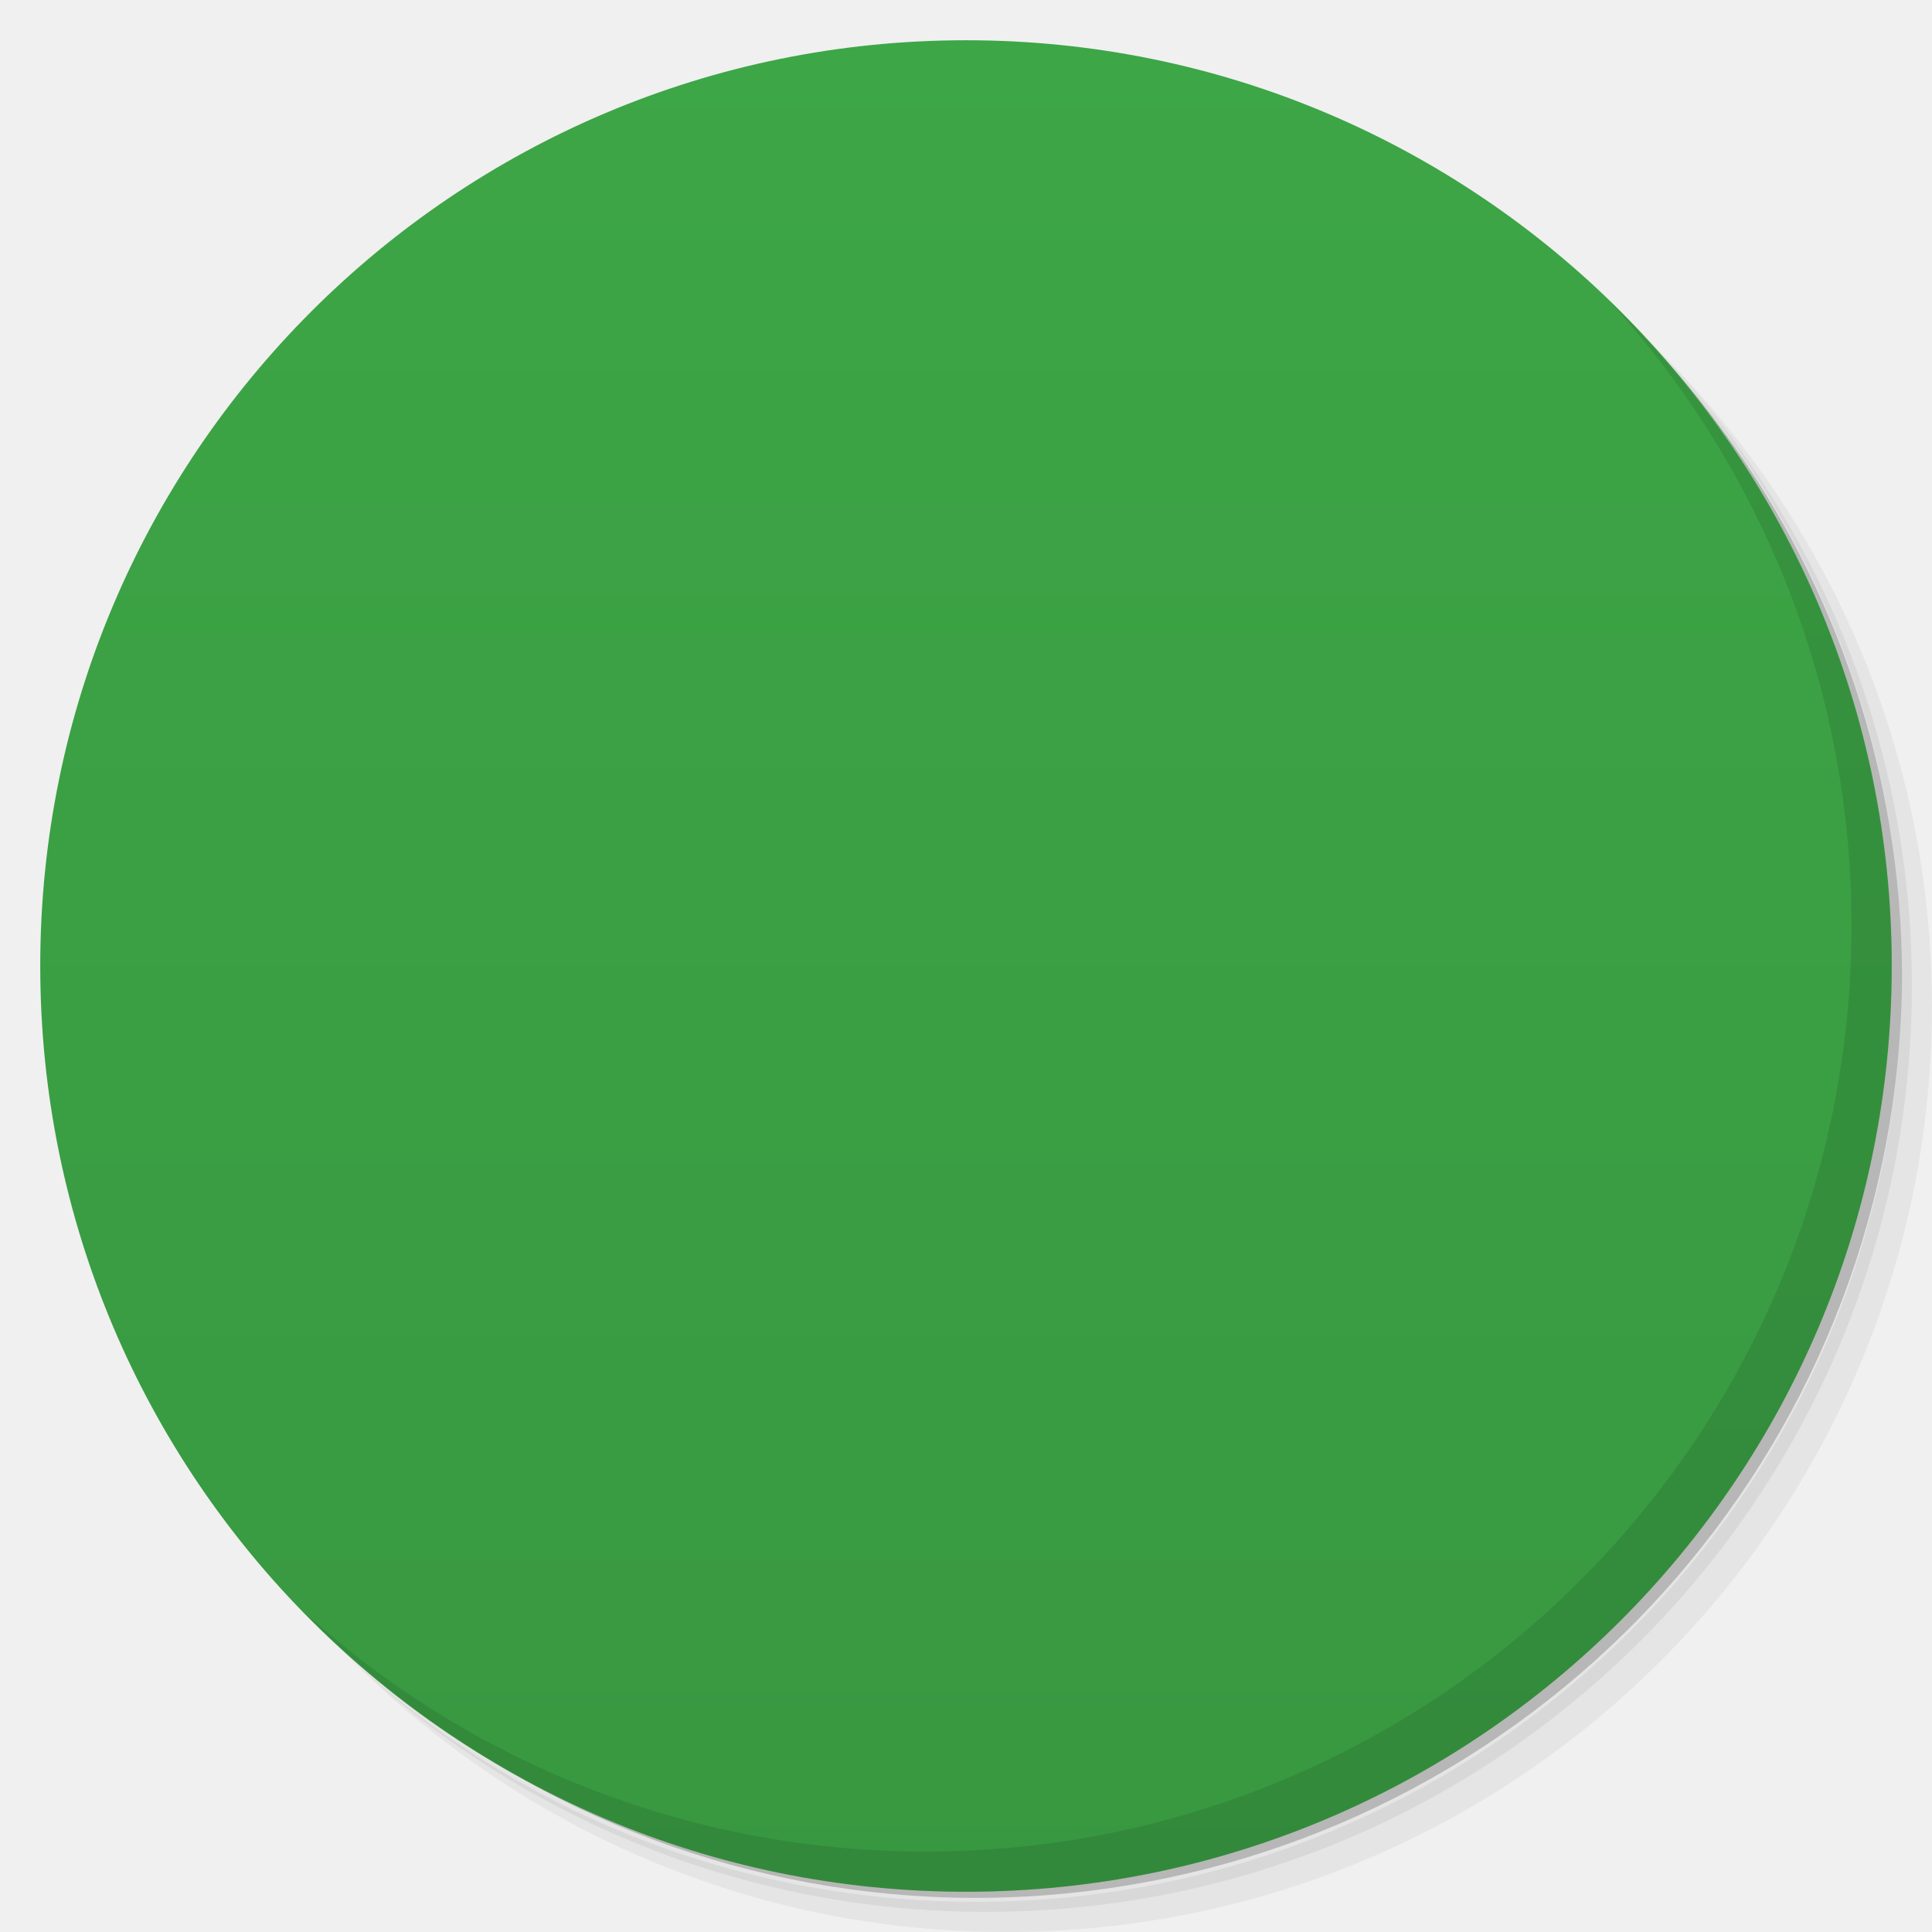
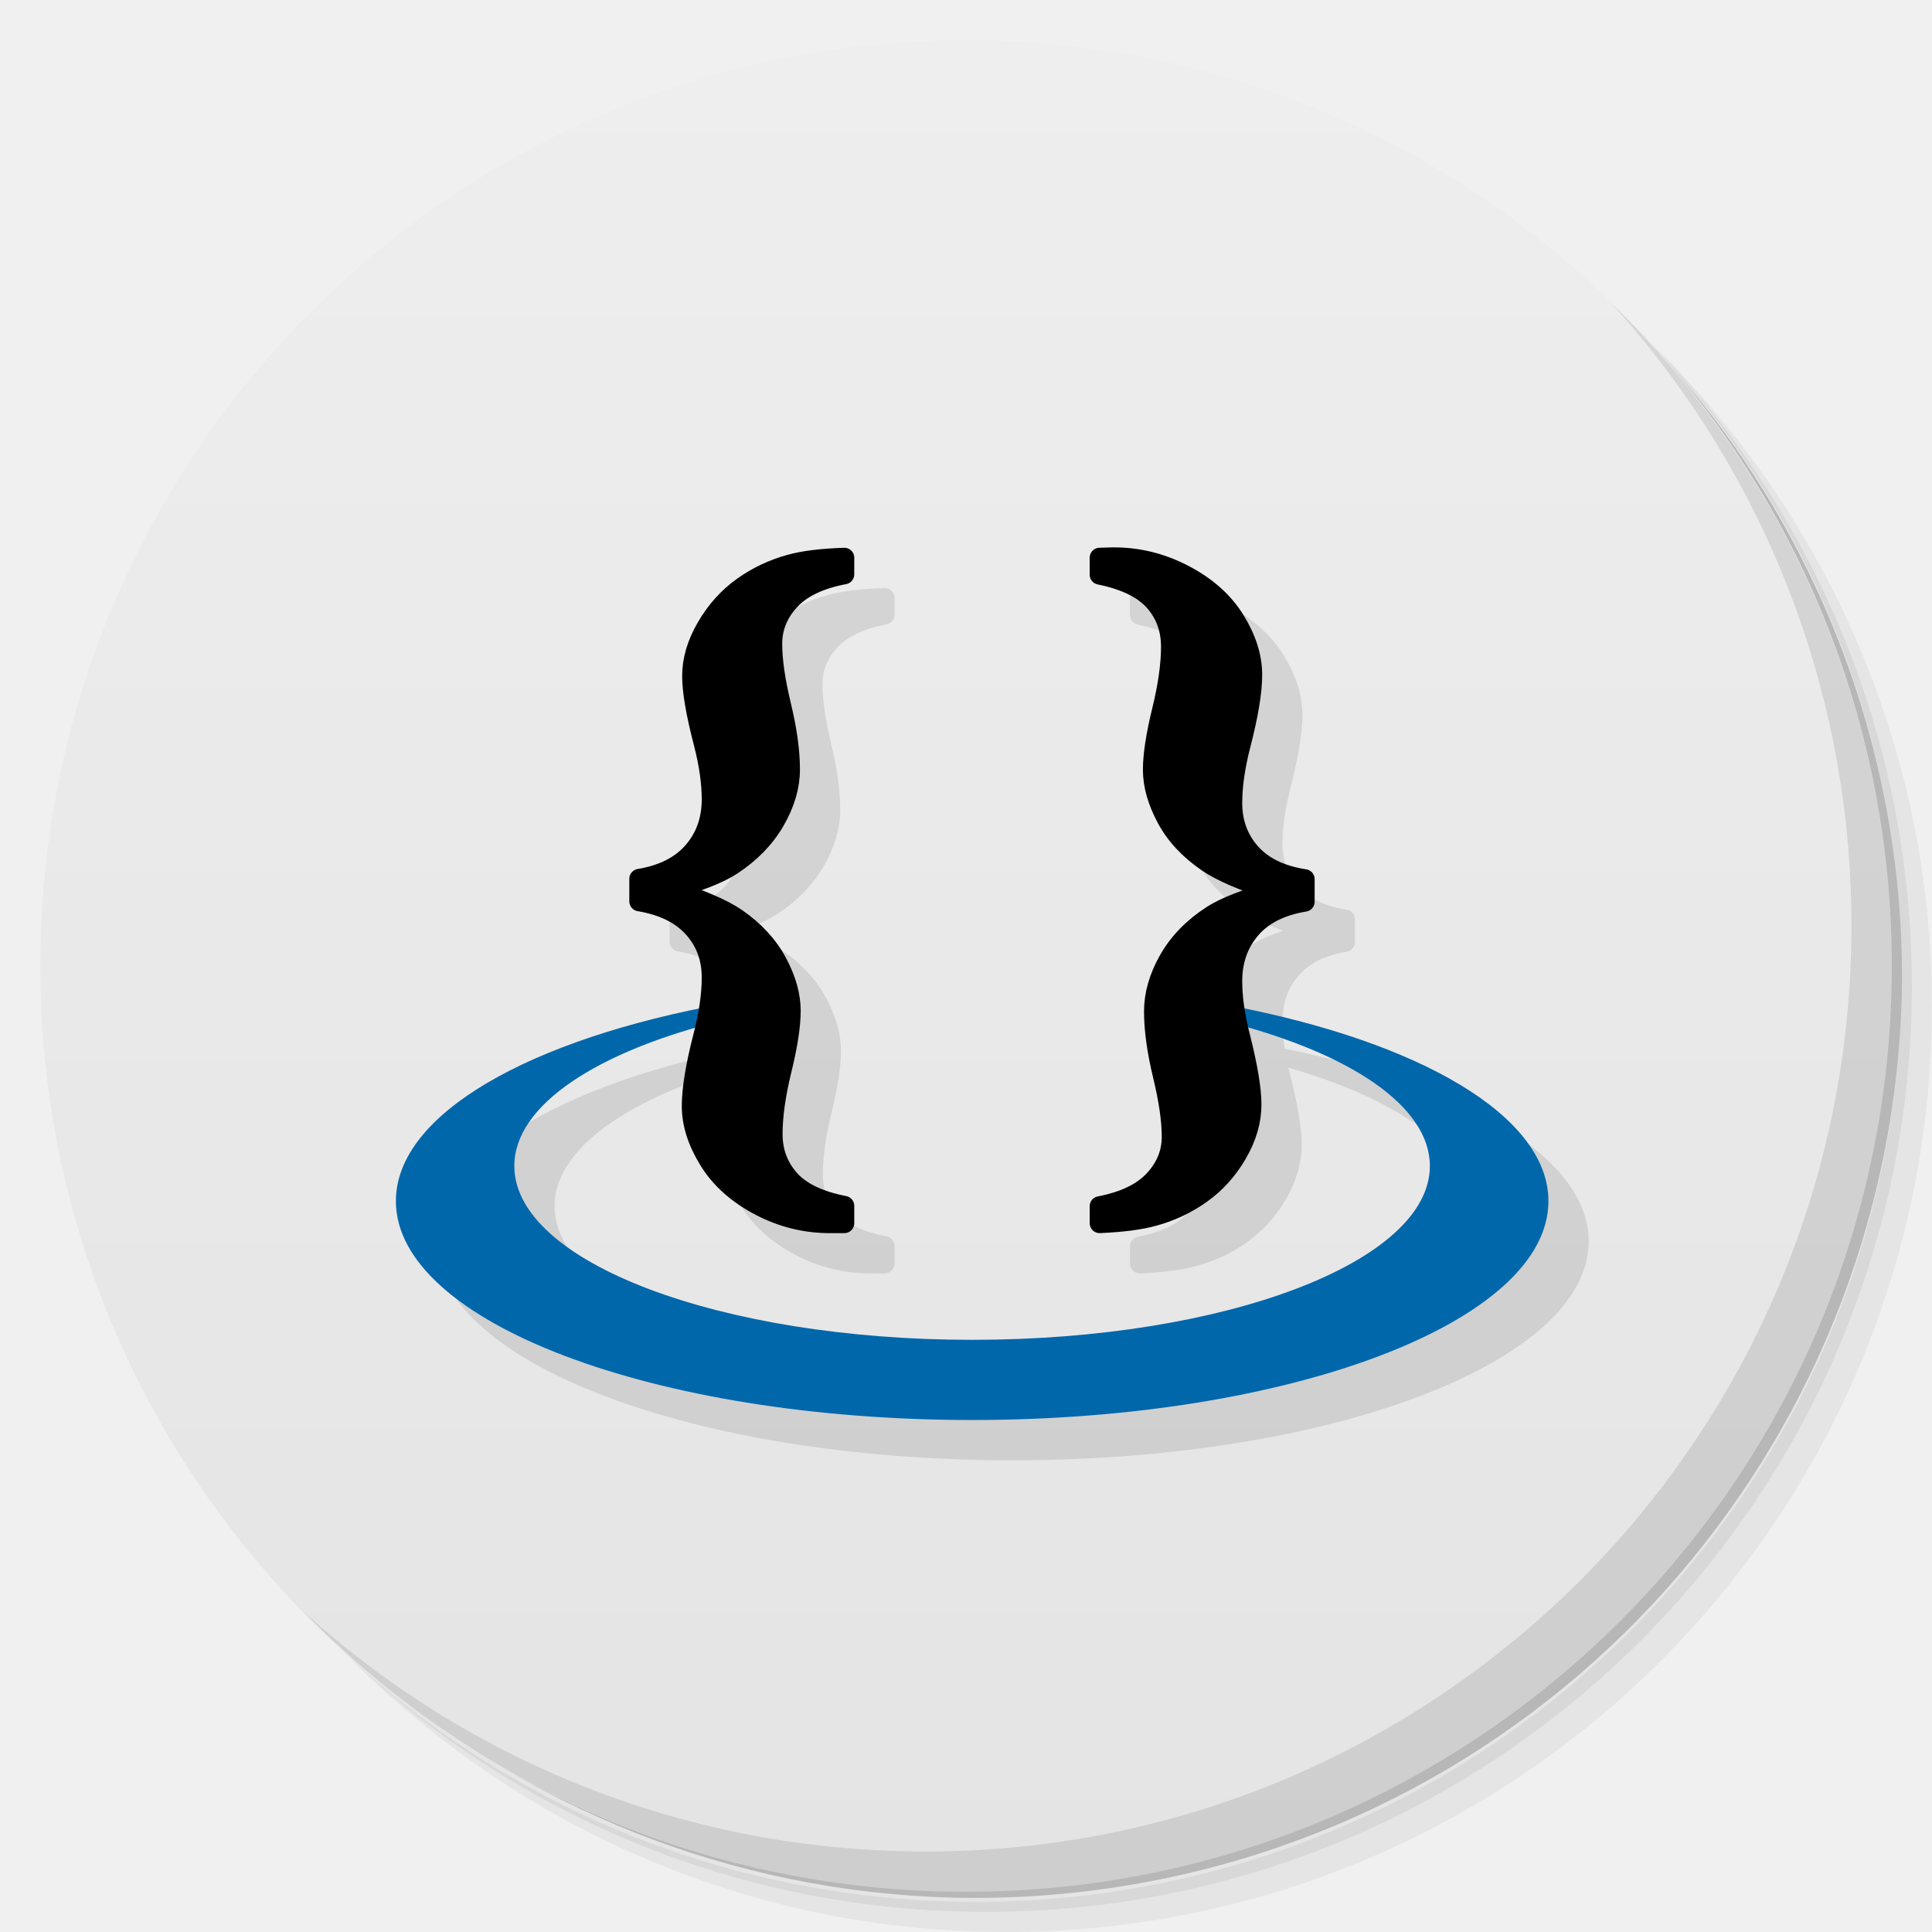
<svg viewBox="0 0 48 48">
-   <defs>
-     <linearGradient id="linearGradient3764" x1="1" x2="47" gradientUnits="userSpaceOnUse" gradientTransform="matrix(0,-1,1,0,-1.5e-6,48)">
-       <stop stop-color="#389841" stop-opacity="1" />
-       <stop offset="1" stop-color="#3da646" stop-opacity="1" />
+   <defs id="defs4">
+     <linearGradient id="linearGradient3764" x2="47" gradientUnits="userSpaceOnUse" x1="1" gradientTransform="matrix(0 -1 1 0 -.0000015 48)">
+       <stop id="stop7" stop-color="#e4e4e4" offset="0" />
+       <stop id="stop9" stop-color="#eee" offset="1" />
    </linearGradient>
-     <clipPath id="clipPath-888998075">
-       <g transform="translate(0,-1004.362)">
-         <path d="m -24 13 c 0 1.105 -0.672 2 -1.5 2 -0.828 0 -1.5 -0.895 -1.5 -2 0 -1.105 0.672 -2 1.5 -2 0.828 0 1.5 0.895 1.5 2 z" transform="matrix(15.33333,0,0,11.5,415,878.8622)" fill="#1890d0" />
-       </g>
-     </clipPath>
-     <clipPath id="clipPath-893903494">
-       <g transform="translate(0,-1004.362)">
-         <path d="m -24 13 c 0 1.105 -0.672 2 -1.5 2 -0.828 0 -1.5 -0.895 -1.5 -2 0 -1.105 0.672 -2 1.5 -2 0.828 0 1.5 0.895 1.5 2 z" transform="matrix(15.33333,0,0,11.5,415,878.8622)" fill="#1890d0" />
-       </g>
+     <clipPath id="clip1">
+       <rect id="rect30" y="0" width="48" x="0" height="48" />
    </clipPath>
  </defs>
-   <g>
-     <path d="m 36.31 5 c 5.859 4.062 9.688 10.831 9.688 18.5 c 0 12.426 -10.07 22.5 -22.5 22.5 c -7.669 0 -14.438 -3.828 -18.5 -9.688 c 1.037 1.822 2.306 3.499 3.781 4.969 c 4.085 3.712 9.514 5.969 15.469 5.969 c 12.703 0 23 -10.298 23 -23 c 0 -5.954 -2.256 -11.384 -5.969 -15.469 c -1.469 -1.475 -3.147 -2.744 -4.969 -3.781 z m 4.969 3.781 c 3.854 4.113 6.219 9.637 6.219 15.719 c 0 12.703 -10.297 23 -23 23 c -6.081 0 -11.606 -2.364 -15.719 -6.219 c 4.16 4.144 9.883 6.719 16.219 6.719 c 12.703 0 23 -10.298 23 -23 c 0 -6.335 -2.575 -12.06 -6.719 -16.219 z" opacity="0.05" />
-     <path d="m 41.28 8.781 c 3.712 4.085 5.969 9.514 5.969 15.469 c 0 12.703 -10.297 23 -23 23 c -5.954 0 -11.384 -2.256 -15.469 -5.969 c 4.113 3.854 9.637 6.219 15.719 6.219 c 12.703 0 23 -10.298 23 -23 c 0 -6.081 -2.364 -11.606 -6.219 -15.719 z" opacity="0.1" />
-     <path d="m 31.25 2.375 c 8.615 3.154 14.75 11.417 14.75 21.13 c 0 12.426 -10.07 22.5 -22.5 22.5 c -9.708 0 -17.971 -6.135 -21.12 -14.75 a 23 23 0 0 0 44.875 -7 a 23 23 0 0 0 -16 -21.875 z" opacity="0.2" />
+   <g id="g116">
+     <path id="path118" opacity=".05" d="m36.31 5c5.859 4.062 9.688 10.831 9.688 18.5 0 12.426-10.07 22.5-22.5 22.5-7.669 0-14.438-3.828-18.5-9.688 1.037 1.822 2.306 3.499 3.781 4.969 4.085 3.712 9.514 5.969 15.469 5.969 12.703 0 23-10.298 23-23 0-5.954-2.256-11.384-5.969-15.469-1.469-1.475-3.147-2.744-4.969-3.781zm4.969 3.781c3.854 4.113 6.219 9.637 6.219 15.719 0 12.703-10.297 23-23 23-6.081 0-11.606-2.364-15.719-6.219 4.16 4.144 9.883 6.719 16.219 6.719 12.703 0 23-10.298 23-23 0-6.335-2.575-12.06-6.719-16.219z" />
+     <path id="path120" opacity=".1" d="m41.28 8.781c3.712 4.085 5.969 9.514 5.969 15.469 0 12.703-10.297 23-23 23-5.954 0-11.384-2.256-15.469-5.969 4.113 3.854 9.637 6.219 15.719 6.219 12.703 0 23-10.298 23-23 0-6.081-2.364-11.606-6.219-15.719z" />
+     <path id="path122" opacity=".2" d="m31.25 2.375c8.615 3.154 14.75 11.417 14.75 21.13 0 12.426-10.07 22.5-22.5 22.5-9.708 0-17.971-6.135-21.12-14.75a23 23 0 0 0 44.875 -7 23 23 0 0 0 -16 -21.875z" />
  </g>
-   <g>
-     <path d="m 24 1 c 12.703 0 23 10.297 23 23 c 0 12.703 -10.297 23 -23 23 -12.703 0 -23 -10.297 -23 -23 0 -12.703 10.297 -23 23 -23 z" fill="url(#linearGradient3764)" fill-opacity="1" />
+   <g id="g124">
+     <path id="path126" fill="url(#linearGradient3764)" d="m24 1c12.703 0 23 10.297 23 23s-10.297 23-23 23-23-10.297-23-23 10.297-23 23-23z" />
  </g>
-   <g />
-   <g>
-     <g clip-path="url(#clipPath-888998075)">
-       <g transform="translate(1,1)">
-         <g opacity="0.1">
-           <g>
-             <path d="m 24 9 c -8.281 0 -15 6.719 -15 15 c 0 8.281 6.719 15 15 15 c 8.281 0 15 -6.719 15 -15 c 0 -8.281 -6.719 -15 -15 -15 m 0 2 c 1.105 0 2 0.895 2 2 c 0 1.105 -0.895 2 -2 2 c -1.105 0 -2 -0.895 -2 -2 c 0 -1.105 0.895 -2 2 -2 m -2 6 l 4 0 l 0 12 l -4 0 m -8 -8 c 1.656 0 3 1.344 3 3 c 0 1.656 -1.344 3 -3 3 c -1.656 0 -3 -1.344 -3 -3 c 0 -1.656 1.344 -3 3 -3 m 20 0 c 1.656 0 3 1.344 3 3 c 0 1.656 -1.344 3 -3 3 c -1.656 0 -3 -1.344 -3 -3 c 0 -1.656 1.344 -3 3 -3 m -10 10 c 1.656 0 3 1.344 3 3 c 0 1.656 -1.344 3 -3 3 c -1.656 0 -3 -1.344 -3 -3 c 0 -1.656 1.344 -3 3 -3 m 0 0" fill="#000" stroke="none" fill-rule="nonzero" fill-opacity="1" />
-           </g>
-         </g>
+   <g id="g166">
+     <path id="path168" opacity=".1" d="m40.03 7.531c3.712 4.084 5.969 9.514 5.969 15.469 0 12.703-10.297 23-23 23-5.954 0-11.384-2.256-15.469-5.969 4.178 4.291 10.01 6.969 16.469 6.969 12.703 0 23-10.298 23-23 0-6.462-2.677-12.291-6.969-16.469z" />
+   </g>
+   <g id="g3101" opacity=".1" transform="matrix(.11301 0 0 .11301 8.7204 -68.578)">
+     <rect id="rect3103" height="57.386" width="251.01" display="none" y="-93.767" x="76.128" fill="#fff" />
+     <g id="g3105" transform="translate(-.03125 53.509)">
+       <path id="path3107" d="m73.5 106.88c-42.677 7.737-72.156 24.253-72.156 43.406 0 26.564 56.721 48.125 126.69 48.125 69.967 0 126.69-21.561 126.69-48.125 0-18.827-28.525-35.102-70.031-43v3.719c26.533 6.879 43.969 18.444 43.969 31.562 0 21.1-45.05 38.219-100.62 38.219-55.575 0-100.66-17.119-100.66-38.219 0-13.469 18.39-25.291 46.125-32.094v-3.594z" transform="translate(17.408 675.95)" />
+       <g id="g3109" stroke-linejoin="round" stroke="#000" stroke-width="4.369">
+         <path id="path3111" d="m117.34 684.79v3.656c-5.416 1.029-9.41 2.938-11.982 5.727-2.572 2.789-3.859 5.971-3.859 9.545-0 3.629 0.65 8.137 1.95 13.526 1.3 5.389 1.95 10.087 1.95 14.094-0 3.683-1.097 7.433-3.29 11.251-2.193 3.818-5.348 7.081-9.464 9.789-2.87 1.895-7.447 3.683-13.729 5.362 6.715 2.112 11.59 4.197 14.622 6.255 4.008 2.762 7.013 6.011 9.017 9.748s3.006 7.284 3.006 10.642c-0 3.249-0.663 7.582-1.99 12.998-1.327 5.416-1.99 10.127-1.99 14.135-0 3.845 1.232 7.162 3.696 9.951 2.464 2.789 6.485 4.725 12.063 5.808v3.818h-2.843c-5.524 0.054-10.764-1.219-15.719-3.818-4.955-2.6-8.692-5.944-11.21-10.033-2.518-4.089-3.777-8.056-3.777-11.901-0-3.737 0.839-8.855 2.518-15.354 1.246-4.82 1.868-9.125 1.868-12.916-0-4.278-1.354-7.92-4.062-10.926-2.708-3.006-6.661-4.942-11.86-5.808v-4.955c5.199-0.866 9.152-2.87 11.86-6.011 2.708-3.141 4.062-6.959 4.062-11.454-0-3.683-0.596-7.826-1.787-12.429-1.679-6.445-2.518-11.346-2.518-14.704-0-3.52 1.056-7.095 3.168-10.723 2.112-3.628 4.766-6.58 7.961-8.855 3.195-2.275 6.688-3.926 10.479-4.955 2.924-0.812 6.878-1.3 11.86-1.462z" />
+         <path id="path3113" d="m173.47 831.09v-3.737c5.362-1.029 9.342-2.938 11.942-5.727 2.599-2.789 3.899-5.971 3.899-9.545-0-3.574-0.65-8.056-1.95-13.444-1.3-5.389-1.95-10.087-1.95-14.094-0-3.737 1.083-7.514 3.249-11.332 2.166-3.818 5.334-7.081 9.505-9.789 2.87-1.841 7.447-3.628 13.729-5.362-6.715-2.112-11.59-4.197-14.622-6.255-4.062-2.762-7.095-6.011-9.098-9.748s-3.006-7.284-3.006-10.642c-0-3.249 0.663-7.582 1.99-12.998 1.327-5.416 1.99-10.1 1.99-14.054-0-3.899-1.219-7.23-3.656-9.992-2.437-2.762-6.445-4.712-12.023-5.849v-3.737l2.843-0.081c5.47-0.054 10.696 1.219 15.678 3.818 4.982 2.6 8.733 5.944 11.251 10.033 2.518 4.089 3.777 8.083 3.777 11.982-0 3.683-0.839 8.774-2.518 15.272-1.246 4.82-1.868 9.126-1.868 12.916-0 4.279 1.34 7.934 4.021 10.967 2.681 3.033 6.648 4.955 11.901 5.768v4.955c-5.253 0.867-9.22 2.87-11.901 6.011-2.681 3.141-4.021 6.959-4.021 11.454-0 3.683 0.596 7.826 1.787 12.429 1.625 6.445 2.437 11.346 2.437 14.704-0 3.574-1.043 7.162-3.128 10.764-2.085 3.601-4.725 6.539-7.92 8.814s-6.688 3.926-10.479 4.955c-2.925 0.812-6.878 1.327-11.86 1.544z" />
      </g>
    </g>
  </g>
-   <g>
-     <g clip-path="url(#clipPath-893903494)">
-       <g>
-         <path d="m 24 9 c -8.281 0 -15 6.719 -15 15 c 0 8.281 6.719 15 15 15 c 8.281 0 15 -6.719 15 -15 c 0 -8.281 -6.719 -15 -15 -15 m 0 2 c 1.105 0 2 0.895 2 2 c 0 1.105 -0.895 2 -2 2 c -1.105 0 -2 -0.895 -2 -2 c 0 -1.105 0.895 -2 2 -2 m -2 6 l 4 0 l 0 12 l -4 0 m -8 -8 c 1.656 0 3 1.344 3 3 c 0 1.656 -1.344 3 -3 3 c -1.656 0 -3 -1.344 -3 -3 c 0 -1.656 1.344 -3 3 -3 m 20 0 c 1.656 0 3 1.344 3 3 c 0 1.656 -1.344 3 -3 3 c -1.656 0 -3 -1.344 -3 -3 c 0 -1.656 1.344 -3 3 -3 m -10 10 c 1.656 0 3 1.344 3 3 c 0 1.656 -1.344 3 -3 3 c -1.656 0 -3 -1.344 -3 -3 c 0 -1.656 1.344 -3 3 -3 m 0 0" fill="#f2f2f2" stroke="none" fill-rule="nonzero" fill-opacity="1" />
+   <g id="layer1" transform="matrix(.11301 0 0 .11301 7.72 -69.579)">
+     <rect id="rect3659" height="57.386" width="251.01" display="none" y="-93.767" x="76.128" fill="#fff" />
+     <g id="g2992" transform="translate(-.03125 53.509)">
+       <path id="path2832" d="m73.5 106.88c-42.677 7.737-72.156 24.253-72.156 43.406 0 26.564 56.721 48.125 126.69 48.125 69.967 0 126.69-21.561 126.69-48.125 0-18.827-28.525-35.102-70.031-43v3.719c26.533 6.879 43.969 18.444 43.969 31.562 0 21.1-45.05 38.219-100.62 38.219-55.575 0-100.66-17.119-100.66-38.219 0-13.469 18.39-25.291 46.125-32.094v-3.594z" transform="translate(17.408 675.95)" fill="#0067ab" />
+       <g id="text3951-5-1" stroke-linejoin="round" stroke="#000" stroke-width="4.369">
+         <path id="path2992" d="m117.34 684.79v3.656c-5.416 1.029-9.41 2.938-11.982 5.727-2.572 2.789-3.859 5.971-3.859 9.545-0 3.629 0.65 8.137 1.95 13.526 1.3 5.389 1.95 10.087 1.95 14.094-0 3.683-1.097 7.433-3.29 11.251-2.193 3.818-5.348 7.081-9.464 9.789-2.87 1.895-7.447 3.683-13.729 5.362 6.715 2.112 11.59 4.197 14.622 6.255 4.008 2.762 7.013 6.011 9.017 9.748s3.006 7.284 3.006 10.642c-0 3.249-0.663 7.582-1.99 12.998-1.327 5.416-1.99 10.127-1.99 14.135-0 3.845 1.232 7.162 3.696 9.951 2.464 2.789 6.485 4.725 12.063 5.808v3.818h-2.843c-5.524 0.054-10.764-1.219-15.719-3.818-4.955-2.6-8.692-5.944-11.21-10.033-2.518-4.089-3.777-8.056-3.777-11.901-0-3.737 0.839-8.855 2.518-15.354 1.246-4.82 1.868-9.125 1.868-12.916-0-4.278-1.354-7.92-4.062-10.926-2.708-3.006-6.661-4.942-11.86-5.808v-4.955c5.199-0.866 9.152-2.87 11.86-6.011 2.708-3.141 4.062-6.959 4.062-11.454-0-3.683-0.596-7.826-1.787-12.429-1.679-6.445-2.518-11.346-2.518-14.704-0-3.52 1.056-7.095 3.168-10.723 2.112-3.628 4.766-6.58 7.961-8.855 3.195-2.275 6.688-3.926 10.479-4.955 2.924-0.812 6.878-1.3 11.86-1.462z" />
+         <path id="path2994" d="m173.47 831.09v-3.737c5.362-1.029 9.342-2.938 11.942-5.727 2.599-2.789 3.899-5.971 3.899-9.545-0-3.574-0.65-8.056-1.95-13.444-1.3-5.389-1.95-10.087-1.95-14.094-0-3.737 1.083-7.514 3.249-11.332 2.166-3.818 5.334-7.081 9.505-9.789 2.87-1.841 7.447-3.628 13.729-5.362-6.715-2.112-11.59-4.197-14.622-6.255-4.062-2.762-7.095-6.011-9.098-9.748s-3.006-7.284-3.006-10.642c-0-3.249 0.663-7.582 1.99-12.998 1.327-5.416 1.99-10.1 1.99-14.054-0-3.899-1.219-7.23-3.656-9.992-2.437-2.762-6.445-4.712-12.023-5.849v-3.737l2.843-0.081c5.47-0.054 10.696 1.219 15.678 3.818 4.982 2.6 8.733 5.944 11.251 10.033 2.518 4.089 3.777 8.083 3.777 11.982-0 3.683-0.839 8.774-2.518 15.272-1.246 4.82-1.868 9.126-1.868 12.916-0 4.279 1.34 7.934 4.021 10.967 2.681 3.033 6.648 4.955 11.901 5.768v4.955c-5.253 0.867-9.22 2.87-11.901 6.011-2.681 3.141-4.021 6.959-4.021 11.454-0 3.683 0.596 7.826 1.787 12.429 1.625 6.445 2.437 11.346 2.437 14.704-0 3.574-1.043 7.162-3.128 10.764-2.085 3.601-4.725 6.539-7.92 8.814s-6.688 3.926-10.479 4.955c-2.925 0.812-6.878 1.327-11.86 1.544z" />
      </g>
    </g>
  </g>
-   <g>
-     <path d="m 40.03 7.531 c 3.712 4.084 5.969 9.514 5.969 15.469 0 12.703 -10.297 23 -23 23 c -5.954 0 -11.384 -2.256 -15.469 -5.969 4.178 4.291 10.01 6.969 16.469 6.969 c 12.703 0 23 -10.298 23 -23 0 -6.462 -2.677 -12.291 -6.969 -16.469 z" opacity="0.1" />
-   </g>
</svg>
